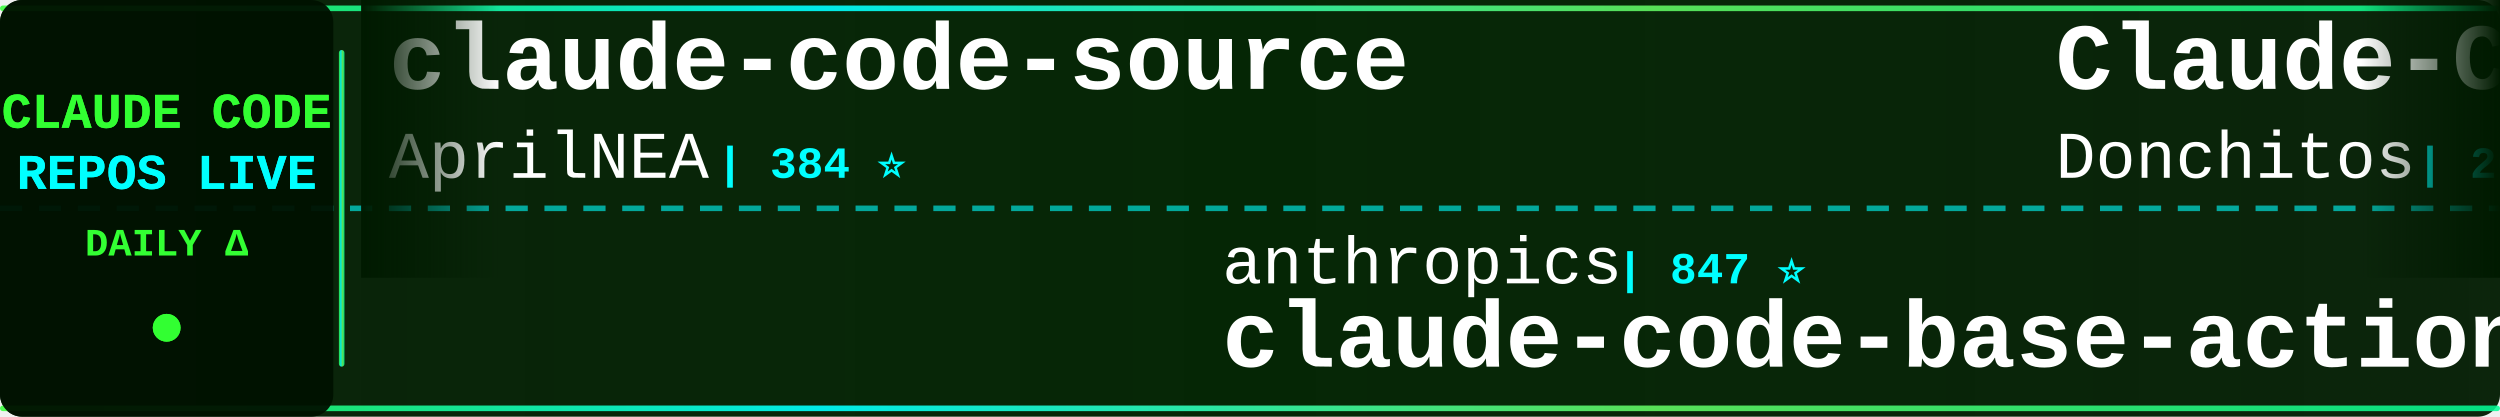
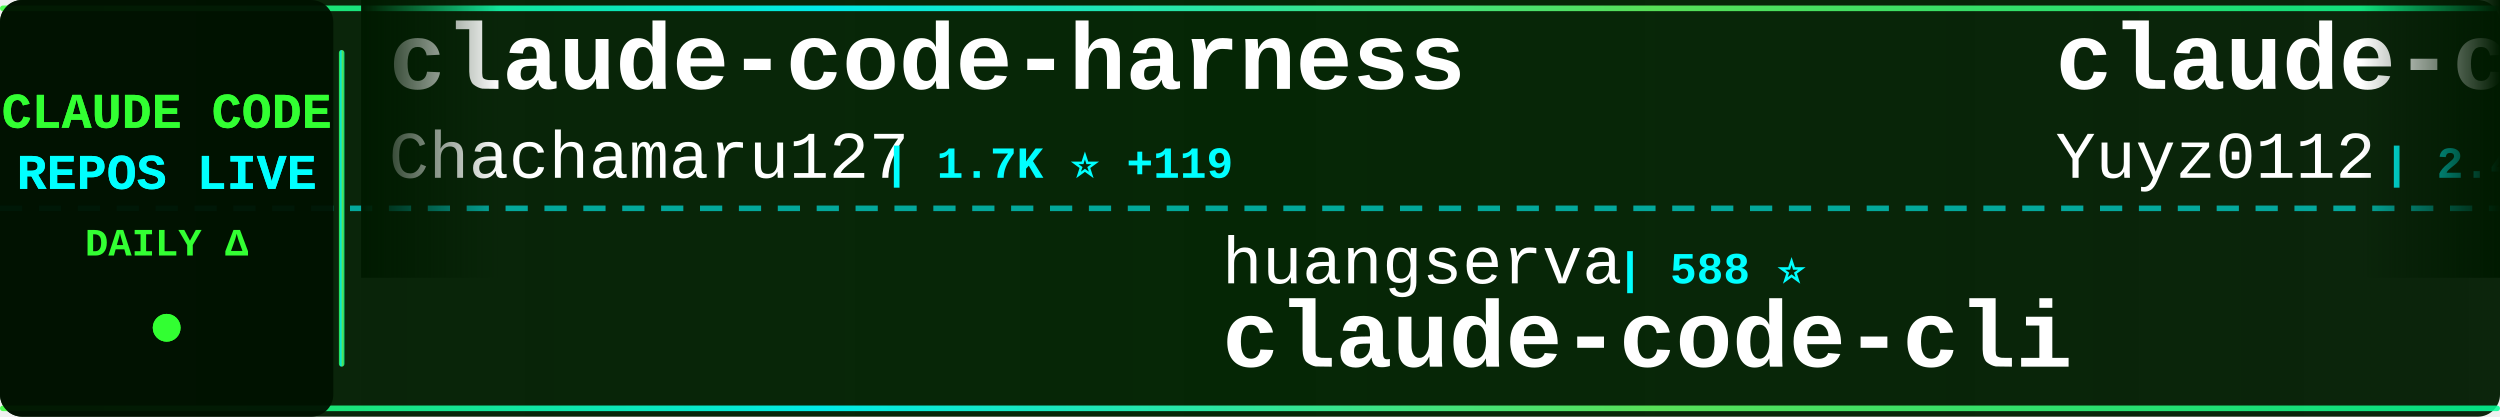
<svg xmlns="http://www.w3.org/2000/svg" width="900" height="150">
  <defs>
    <linearGradient id="tickerBg" x1="0%" y1="0%" x2="100%" y2="0%">
      <stop offset="0%" style="stop-color:#001a00;stop-opacity:0.95" />
      <stop offset="50%" style="stop-color:#002200;stop-opacity:0.98" />
      <stop offset="100%" style="stop-color:#001a00;stop-opacity:0.95" />
    </linearGradient>
    <linearGradient id="borderGrad" x1="0%" y1="0%" x2="100%" y2="0%">
      <stop offset="0%" style="stop-color:#33ff33;stop-opacity:0.85">
        <animate attributeName="stop-opacity" values="0.85;1;0.85" dur="2s" repeatCount="indefinite" />
      </stop>
      <stop offset="33%" style="stop-color:#00ffff;stop-opacity:0.9">
        <animate attributeName="stop-opacity" values="0.9;1;0.9" dur="2.2s" repeatCount="indefinite" />
      </stop>
      <stop offset="66%" style="stop-color:#66ff66;stop-opacity:0.85">
        <animate attributeName="stop-opacity" values="0.85;1;0.85" dur="1.8s" repeatCount="indefinite" />
      </stop>
      <stop offset="100%" style="stop-color:#00ff99;stop-opacity:0.85">
        <animate attributeName="stop-opacity" values="0.85;1;0.85" dur="2s" repeatCount="indefinite" />
      </stop>
    </linearGradient>
    <filter id="textGlow">
      <feGaussianBlur stdDeviation="0.1" result="coloredBlur" />
      <feMerge>
        <feMergeNode in="coloredBlur" />
        <feMergeNode in="SourceGraphic" />
      </feMerge>
    </filter>
    <filter id="metricGlow">
      <feGaussianBlur stdDeviation="0.2" result="coloredBlur" />
      <feMerge>
        <feMergeNode in="coloredBlur" />
        <feMergeNode in="SourceGraphic" />
      </feMerge>
    </filter>
    <linearGradient id="leftFade" x1="0%" y1="0%" x2="100%" y2="0%">
      <stop offset="0%" style="stop-color:#001a00;stop-opacity:1" />
      <stop offset="100%" style="stop-color:#001a00;stop-opacity:0" />
    </linearGradient>
    <linearGradient id="rightFade" x1="0%" y1="0%" x2="100%" y2="0%">
      <stop offset="0%" style="stop-color:#001a00;stop-opacity:0" />
      <stop offset="100%" style="stop-color:#001a00;stop-opacity:1" />
    </linearGradient>
  </defs>
  <rect width="900" height="150" fill="url(#tickerBg)" rx="8" />
  <rect x="0" y="2" width="900" height="2" fill="url(#borderGrad)" rx="1" />
  <rect x="0" y="146" width="900" height="2" fill="url(#borderGrad)" rx="1" />
  <line x1="0" y1="75" x2="900" y2="75" stroke="#00ffff" stroke-width="2" stroke-dasharray="8 6" opacity="0.6" />
  <rect x="0" y="0" width="120" height="150" fill="#001100" opacity="0.95" rx="8" />
  <text x="60" y="46" font-family="'Courier New', monospace" font-size="18" font-weight="bold" fill="#33ff33" text-anchor="middle" filter="url(#textGlow)">
    CLAUDE CODE
  </text>
  <text x="60" y="68" font-family="'Courier New', monospace" font-size="18" font-weight="bold" fill="#00ffff" text-anchor="middle" filter="url(#textGlow)">
    REPOS LIVE
  </text>
  <text x="60" y="92" font-family="'Courier New', monospace" font-size="14" font-weight="bold" fill="#33ff33" text-anchor="middle">
    DAILY Δ
  </text>
  <circle cx="60" cy="118" r="5" fill="#33ff33" filter="url(#metricGlow)">
    <animate attributeName="r" values="4;6;4" dur="1.5s" repeatCount="indefinite" />
    <animate attributeName="opacity" values="0.6;1;0.6" dur="1.5s" repeatCount="indefinite" />
  </circle>
  <rect x="122" y="18" width="2" height="114" fill="url(#borderGrad)" rx="1" />
  <clipPath id="tickerClip">
    <rect x="130" y="0" width="770" height="150" />
  </clipPath>
  <g clip-path="url(#tickerClip)">
    <g id="tickerItems">
      <animateTransform attributeName="transform" attributeType="XML" type="translate" from="0 0" to="-3000 0" dur="54s" repeatCount="indefinite" />
      <g transform="translate(0, 0)">
-         <text x="140" y="32" font-family="'Courier New', monospace" font-size="34" font-weight="bold" fill="#ffffff">claude-code-source</text>
-         <text x="140" y="64" font-family="'Courier New', monospace" font-size="24" font-weight="normal" fill="#ffffff" opacity="1.0">AprilNEA</text>
-         <text x="258" y="64" font-family="'Courier New', monospace" font-size="16" font-weight="bold" fill="#00ffff"> | 384 ⭐</text>
+         <text x="140" y="32" font-family="'Courier New', monospace" font-size="34" font-weight="bold" fill="#ffffff">claude-code-harness</text>
+         <text x="140" y="64" font-family="'Courier New', monospace" font-size="24" font-weight="normal" fill="#ffffff" opacity="1.0">Chachamaru127</text>
+         <text x="318" y="64" font-family="'Courier New', monospace" font-size="16" font-weight="bold" fill="#00ffff"> | 1.7K ⭐ +119</text>
      </g>
      <g transform="translate(300, 0)">
+         <text x="140" y="102" font-family="'Courier New', monospace" font-size="24" font-weight="normal" fill="#ffffff" opacity="1.0">huangserva</text>
+         <text x="282" y="102" font-family="'Courier New', monospace" font-size="16" font-weight="bold" fill="#00ffff"> | 588 ⭐</text>
+         <text x="140" y="132" font-family="'Courier New', monospace" font-size="34" font-weight="bold" fill="#ffffff">claude-code-cli</text>
+       </g>
+       <g transform="translate(600, 0)">
+         <text x="140" y="32" font-family="'Courier New', monospace" font-size="34" font-weight="bold" fill="#ffffff">claude-code-reverse</text>
+         <text x="140" y="64" font-family="'Courier New', monospace" font-size="24" font-weight="normal" fill="#ffffff" opacity="1.0">Yuyz0112</text>
+         <text x="258" y="64" font-family="'Courier New', monospace" font-size="16" font-weight="bold" fill="#00ffff"> | 2.4K ⭐ +1</text>
+       </g>
+       <g transform="translate(900, 0)">
+         <text x="140" y="102" font-family="'Courier New', monospace" font-size="24" font-weight="normal" fill="#ffffff" opacity="1.0">feiskyer</text>
+         <text x="258" y="102" font-family="'Courier New', monospace" font-size="16" font-weight="bold" fill="#00ffff"> | 1.5K ⭐ +3</text>
+         <text x="140" y="132" font-family="'Courier New', monospace" font-size="34" font-weight="bold" fill="#ffffff">claude-code-settings</text>
+       </g>
+       <g transform="translate(1200, 0)">
+         <text x="140" y="32" font-family="'Courier New', monospace" font-size="34" font-weight="bold" fill="#ffffff">skills</text>
+         <text x="140" y="64" font-family="'Courier New', monospace" font-size="24" font-weight="normal" fill="#ffffff" opacity="1.0">anthropics</text>
+         <text x="282" y="64" font-family="'Courier New', monospace" font-size="16" font-weight="bold" fill="#00ffff"> | 141.6K ⭐ +659</text>
+       </g>
+       <g transform="translate(1500, 0)">
+         <text x="140" y="102" font-family="'Courier New', monospace" font-size="24" font-weight="normal" fill="#ffffff" opacity="1.0">repowise-dev</text>
+         <text x="306" y="102" font-family="'Courier New', monospace" font-size="16" font-weight="bold" fill="#00ffff"> | 1.1K ⭐ +1</text>
+         <text x="140" y="132" font-family="'Courier New', monospace" font-size="34" font-weight="bold" fill="#ffffff">claude-code-prompts</text>
+       </g>
+       <g transform="translate(1800, 0)">
+         <text x="140" y="32" font-family="'Courier New', monospace" font-size="34" font-weight="bold" fill="#ffffff">my-claude-code-setup</text>
+         <text x="140" y="64" font-family="'Courier New', monospace" font-size="24" font-weight="normal" fill="#ffffff" opacity="1.0">centminmod</text>
+         <text x="282" y="64" font-family="'Courier New', monospace" font-size="16" font-weight="bold" fill="#00ffff"> | 2.4K ⭐ +6</text>
+       </g>
+       <g transform="translate(2100, 0)">
        <text x="140" y="102" font-family="'Courier New', monospace" font-size="24" font-weight="normal" fill="#ffffff" opacity="1.0">anthropics</text>
        <text x="282" y="102" font-family="'Courier New', monospace" font-size="16" font-weight="bold" fill="#00ffff"> | 847 ⭐</text>
        <text x="140" y="132" font-family="'Courier New', monospace" font-size="34" font-weight="bold" fill="#ffffff">claude-code-base-action</text>
      </g>
-       <g transform="translate(600, 0)">
-         <text x="140" y="32" font-family="'Courier New', monospace" font-size="34" font-weight="bold" fill="#ffffff">Claude-Code-Game-Studios</text>
-         <text x="140" y="64" font-family="'Courier New', monospace" font-size="24" font-weight="normal" fill="#ffffff" opacity="1.0">Donchitos</text>
-         <text x="270" y="64" font-family="'Courier New', monospace" font-size="16" font-weight="bold" fill="#00ffff"> | 20.1K ⭐ +166</text>
-       </g>
-       <g transform="translate(900, 0)">
-         <text x="140" y="102" font-family="'Courier New', monospace" font-size="24" font-weight="normal" fill="#ffffff" opacity="1.0">anthropics</text>
-         <text x="282" y="102" font-family="'Courier New', monospace" font-size="16" font-weight="bold" fill="#00ffff"> | 141.4K ⭐ +649</text>
-         <text x="140" y="132" font-family="'Courier New', monospace" font-size="34" font-weight="bold" fill="#ffffff">skills</text>
-       </g>
-       <g transform="translate(1200, 0)">
-         <text x="140" y="32" font-family="'Courier New', monospace" font-size="34" font-weight="bold" fill="#ffffff">ECC</text>
-         <text x="140" y="64" font-family="'Courier New', monospace" font-size="24" font-weight="normal" fill="#ffffff" opacity="1.0">affaan-m</text>
-         <text x="258" y="64" font-family="'Courier New', monospace" font-size="16" font-weight="bold" fill="#00ffff"> | 194.7K ⭐ +2.1K</text>
-       </g>
-       <g transform="translate(1500, 0)">
-         <text x="140" y="102" font-family="'Courier New', monospace" font-size="24" font-weight="normal" fill="#ffffff" opacity="1.0">centminmod</text>
-         <text x="282" y="102" font-family="'Courier New', monospace" font-size="16" font-weight="bold" fill="#00ffff"> | 2.4K ⭐ +6</text>
-         <text x="140" y="132" font-family="'Courier New', monospace" font-size="34" font-weight="bold" fill="#ffffff">my-claude-code-setup</text>
-       </g>
-       <g transform="translate(1800, 0)">
+       <g transform="translate(2400, 0)">
        <text x="140" y="32" font-family="'Courier New', monospace" font-size="34" font-weight="bold" fill="#ffffff">pi-vs-claude-code</text>
        <text x="140" y="64" font-family="'Courier New', monospace" font-size="24" font-weight="normal" fill="#ffffff" opacity="1.0">disler</text>
-         <text x="234" y="64" font-family="'Courier New', monospace" font-size="16" font-weight="bold" fill="#00ffff"> | 1.2K ⭐ +21</text>
+         <text x="234" y="64" font-family="'Courier New', monospace" font-size="16" font-weight="bold" fill="#00ffff"> | 1.2K ⭐ +18</text>
      </g>
-       <g transform="translate(2100, 0)">
+       <g transform="translate(2700, 0)">
        <text x="140" y="102" font-family="'Courier New', monospace" font-size="24" font-weight="normal" fill="#ffffff" opacity="1.0">Windy3f3f3f3f</text>
-         <text x="318" y="102" font-family="'Courier New', monospace" font-size="16" font-weight="bold" fill="#00ffff"> | 1.3K ⭐ +12</text>
+         <text x="318" y="102" font-family="'Courier New', monospace" font-size="16" font-weight="bold" fill="#00ffff"> | 1.3K ⭐ +8</text>
        <text x="140" y="132" font-family="'Courier New', monospace" font-size="34" font-weight="bold" fill="#ffffff">claude-code-from-scratch</text>
      </g>
-       <g transform="translate(2400, 0)">
-         <text x="140" y="32" font-family="'Courier New', monospace" font-size="34" font-weight="bold" fill="#ffffff">claude-code-source-build</text>
-         <text x="140" y="64" font-family="'Courier New', monospace" font-size="24" font-weight="normal" fill="#ffffff" opacity="1.0">andrew-kramer-inno</text>
-         <text x="378" y="64" font-family="'Courier New', monospace" font-size="16" font-weight="bold" fill="#00ffff"> | 590 ⭐</text>
-       </g>
-       <g transform="translate(2700, 0)">
-         <text x="140" y="102" font-family="'Courier New', monospace" font-size="24" font-weight="normal" fill="#ffffff" opacity="1.0">OneRedOak</text>
-         <text x="270" y="102" font-family="'Courier New', monospace" font-size="16" font-weight="bold" fill="#00ffff"> | 3.8K ⭐ +3</text>
-         <text x="140" y="132" font-family="'Courier New', monospace" font-size="34" font-weight="bold" fill="#ffffff">claude-code-workflows</text>
-       </g>
      <g transform="translate(3000, 0)">
-         <text x="140" y="32" font-family="'Courier New', monospace" font-size="34" font-weight="bold" fill="#ffffff">claude-code-source</text>
-         <text x="140" y="64" font-family="'Courier New', monospace" font-size="24" font-weight="normal" fill="#ffffff" opacity="1.0">AprilNEA</text>
-         <text x="258" y="64" font-family="'Courier New', monospace" font-size="16" font-weight="bold" fill="#00ffff"> | 384 ⭐</text>
+         <text x="140" y="32" font-family="'Courier New', monospace" font-size="34" font-weight="bold" fill="#ffffff">claude-code-harness</text>
+         <text x="140" y="64" font-family="'Courier New', monospace" font-size="24" font-weight="normal" fill="#ffffff" opacity="1.0">Chachamaru127</text>
+         <text x="318" y="64" font-family="'Courier New', monospace" font-size="16" font-weight="bold" fill="#00ffff"> | 1.7K ⭐ +119</text>
      </g>
      <g transform="translate(3300, 0)">
-         <text x="140" y="102" font-family="'Courier New', monospace" font-size="24" font-weight="normal" fill="#ffffff" opacity="1.0">anthropics</text>
-         <text x="282" y="102" font-family="'Courier New', monospace" font-size="16" font-weight="bold" fill="#00ffff"> | 847 ⭐</text>
-         <text x="140" y="132" font-family="'Courier New', monospace" font-size="34" font-weight="bold" fill="#ffffff">claude-code-base-action</text>
+         <text x="140" y="102" font-family="'Courier New', monospace" font-size="24" font-weight="normal" fill="#ffffff" opacity="1.0">huangserva</text>
+         <text x="282" y="102" font-family="'Courier New', monospace" font-size="16" font-weight="bold" fill="#00ffff"> | 588 ⭐</text>
+         <text x="140" y="132" font-family="'Courier New', monospace" font-size="34" font-weight="bold" fill="#ffffff">claude-code-cli</text>
      </g>
      <g transform="translate(3600, 0)">
-         <text x="140" y="32" font-family="'Courier New', monospace" font-size="34" font-weight="bold" fill="#ffffff">Claude-Code-Game-Studios</text>
-         <text x="140" y="64" font-family="'Courier New', monospace" font-size="24" font-weight="normal" fill="#ffffff" opacity="1.0">Donchitos</text>
-         <text x="270" y="64" font-family="'Courier New', monospace" font-size="16" font-weight="bold" fill="#00ffff"> | 20.1K ⭐ +166</text>
+         <text x="140" y="32" font-family="'Courier New', monospace" font-size="34" font-weight="bold" fill="#ffffff">claude-code-reverse</text>
+         <text x="140" y="64" font-family="'Courier New', monospace" font-size="24" font-weight="normal" fill="#ffffff" opacity="1.0">Yuyz0112</text>
+         <text x="258" y="64" font-family="'Courier New', monospace" font-size="16" font-weight="bold" fill="#00ffff"> | 2.4K ⭐ +1</text>
      </g>
      <g transform="translate(3900, 0)">
-         <text x="140" y="102" font-family="'Courier New', monospace" font-size="24" font-weight="normal" fill="#ffffff" opacity="1.0">anthropics</text>
-         <text x="282" y="102" font-family="'Courier New', monospace" font-size="16" font-weight="bold" fill="#00ffff"> | 141.4K ⭐ +649</text>
-         <text x="140" y="132" font-family="'Courier New', monospace" font-size="34" font-weight="bold" fill="#ffffff">skills</text>
+         <text x="140" y="102" font-family="'Courier New', monospace" font-size="24" font-weight="normal" fill="#ffffff" opacity="1.0">feiskyer</text>
+         <text x="258" y="102" font-family="'Courier New', monospace" font-size="16" font-weight="bold" fill="#00ffff"> | 1.5K ⭐ +3</text>
+         <text x="140" y="132" font-family="'Courier New', monospace" font-size="34" font-weight="bold" fill="#ffffff">claude-code-settings</text>
      </g>
    </g>
  </g>
  <rect x="130" y="0" width="50" height="100" fill="url(#leftFade)" />
  <rect x="850" y="0" width="50" height="100" fill="url(#rightFade)" />
</svg>
